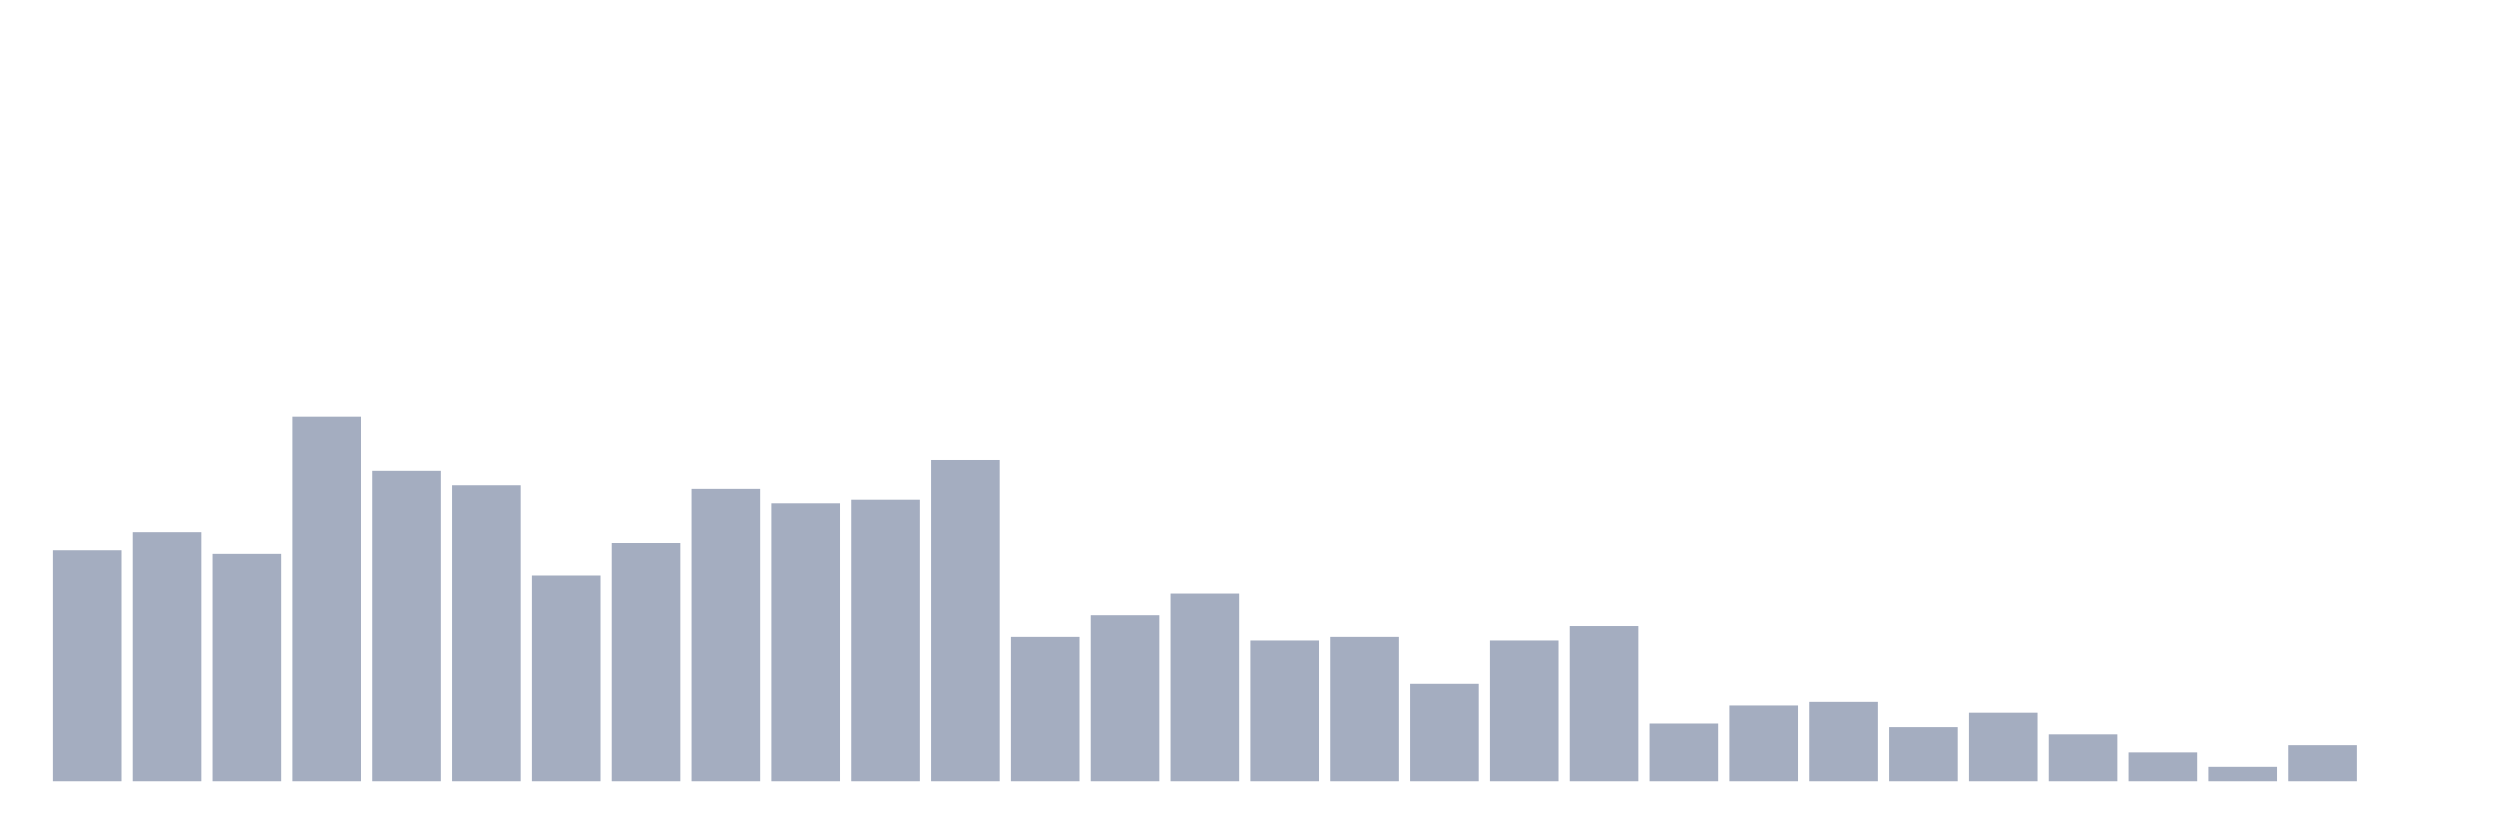
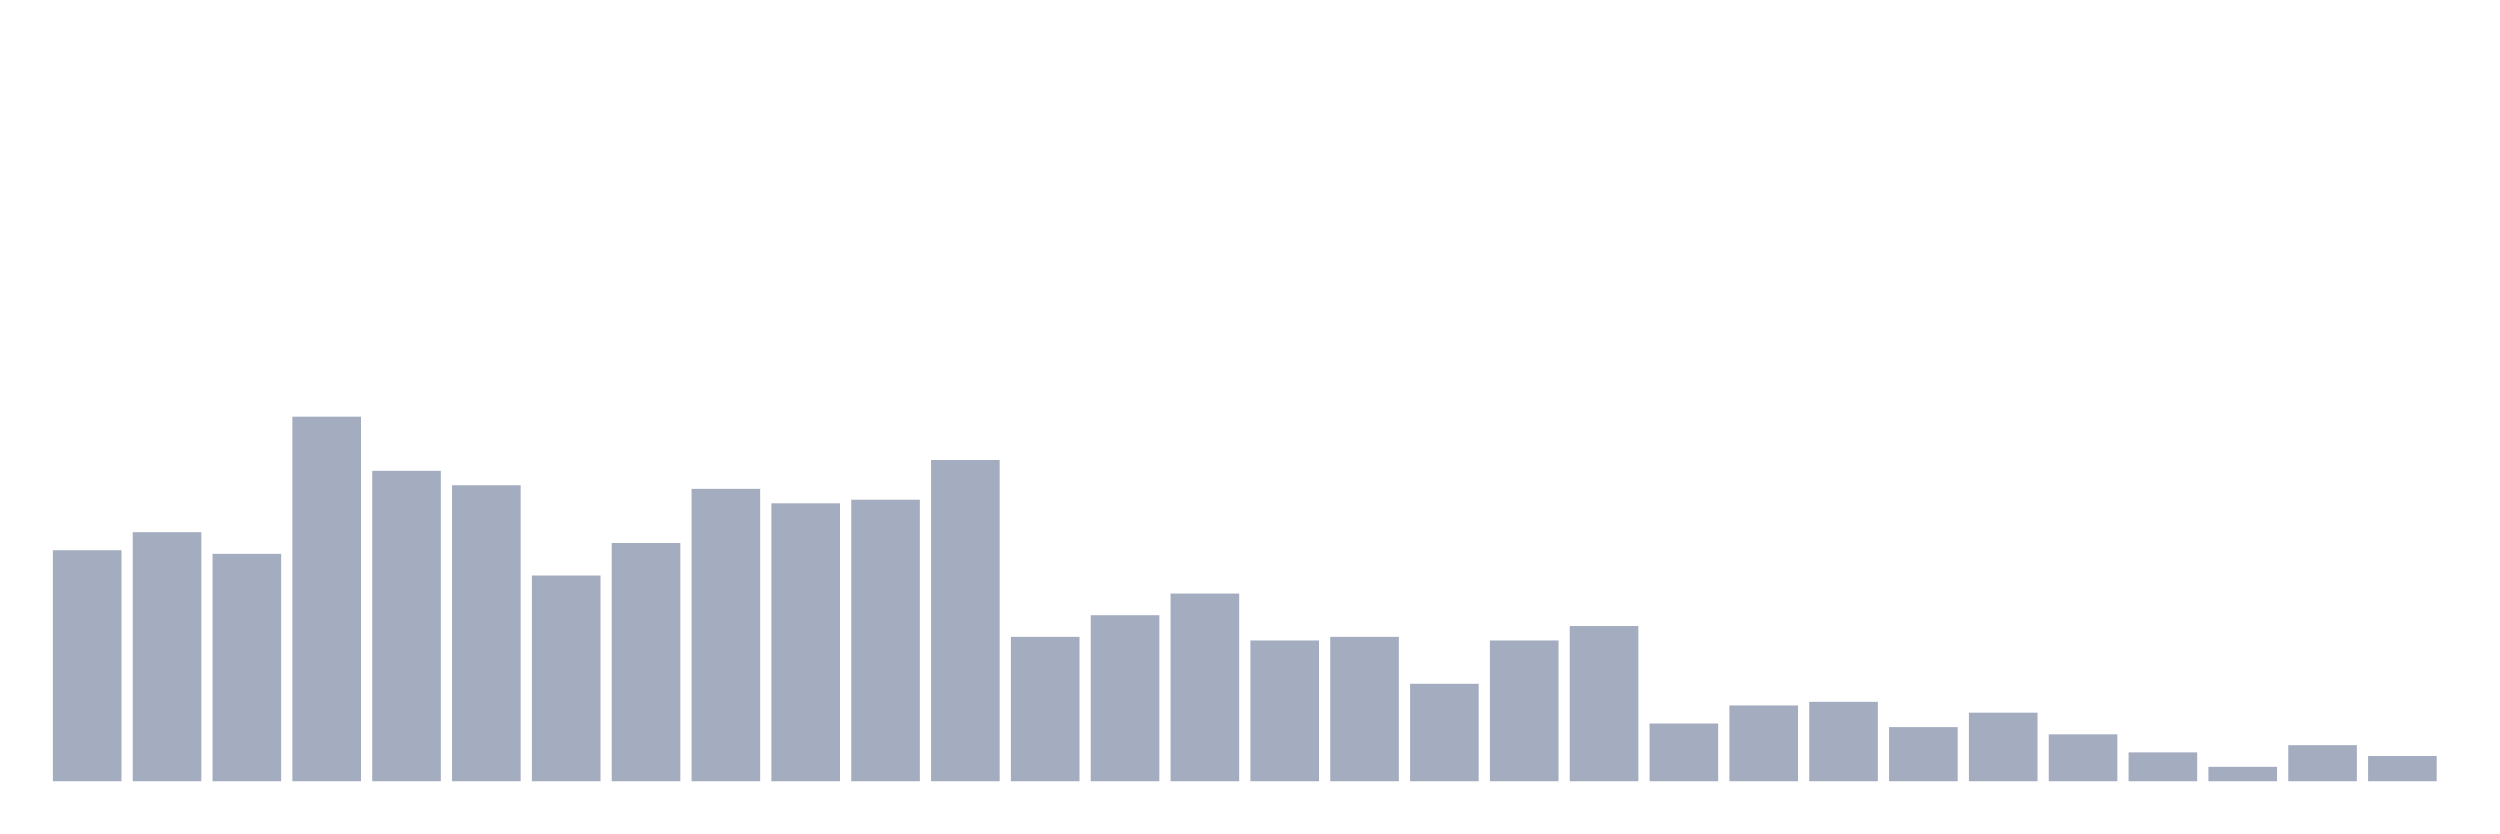
<svg xmlns="http://www.w3.org/2000/svg" viewBox="0 0 480 160">
  <g transform="translate(10,10)">
    <rect class="bar" x="0.153" width="13.175" y="95.644" height="44.356" fill="rgb(164,173,192)" />
    <rect class="bar" x="15.482" width="13.175" y="92.178" height="47.822" fill="rgb(164,173,192)" />
    <rect class="bar" x="30.81" width="13.175" y="96.337" height="43.663" fill="rgb(164,173,192)" />
    <rect class="bar" x="46.138" width="13.175" y="70" height="70" fill="rgb(164,173,192)" />
    <rect class="bar" x="61.466" width="13.175" y="80.396" height="59.604" fill="rgb(164,173,192)" />
    <rect class="bar" x="76.794" width="13.175" y="83.168" height="56.832" fill="rgb(164,173,192)" />
    <rect class="bar" x="92.123" width="13.175" y="100.495" height="39.505" fill="rgb(164,173,192)" />
    <rect class="bar" x="107.451" width="13.175" y="94.257" height="45.743" fill="rgb(164,173,192)" />
    <rect class="bar" x="122.779" width="13.175" y="83.861" height="56.139" fill="rgb(164,173,192)" />
    <rect class="bar" x="138.107" width="13.175" y="86.634" height="53.366" fill="rgb(164,173,192)" />
    <rect class="bar" x="153.436" width="13.175" y="85.941" height="54.059" fill="rgb(164,173,192)" />
    <rect class="bar" x="168.764" width="13.175" y="78.317" height="61.683" fill="rgb(164,173,192)" />
    <rect class="bar" x="184.092" width="13.175" y="112.277" height="27.723" fill="rgb(164,173,192)" />
    <rect class="bar" x="199.42" width="13.175" y="108.119" height="31.881" fill="rgb(164,173,192)" />
    <rect class="bar" x="214.748" width="13.175" y="103.96" height="36.04" fill="rgb(164,173,192)" />
    <rect class="bar" x="230.077" width="13.175" y="112.97" height="27.03" fill="rgb(164,173,192)" />
    <rect class="bar" x="245.405" width="13.175" y="112.277" height="27.723" fill="rgb(164,173,192)" />
    <rect class="bar" x="260.733" width="13.175" y="121.287" height="18.713" fill="rgb(164,173,192)" />
    <rect class="bar" x="276.061" width="13.175" y="112.97" height="27.03" fill="rgb(164,173,192)" />
    <rect class="bar" x="291.39" width="13.175" y="110.198" height="29.802" fill="rgb(164,173,192)" />
    <rect class="bar" x="306.718" width="13.175" y="128.911" height="11.089" fill="rgb(164,173,192)" />
    <rect class="bar" x="322.046" width="13.175" y="125.446" height="14.554" fill="rgb(164,173,192)" />
    <rect class="bar" x="337.374" width="13.175" y="124.752" height="15.248" fill="rgb(164,173,192)" />
    <rect class="bar" x="352.702" width="13.175" y="129.604" height="10.396" fill="rgb(164,173,192)" />
    <rect class="bar" x="368.031" width="13.175" y="126.832" height="13.168" fill="rgb(164,173,192)" />
    <rect class="bar" x="383.359" width="13.175" y="130.99" height="9.01" fill="rgb(164,173,192)" />
    <rect class="bar" x="398.687" width="13.175" y="134.455" height="5.545" fill="rgb(164,173,192)" />
    <rect class="bar" x="414.015" width="13.175" y="137.228" height="2.772" fill="rgb(164,173,192)" />
    <rect class="bar" x="429.344" width="13.175" y="133.069" height="6.931" fill="rgb(164,173,192)" />
-     <rect class="bar" x="444.672" width="13.175" y="140" height="0" fill="rgb(164,173,192)" />
+     <rect class="bar" x="444.672" width="13.175" y="135.149" height="4.851" fill="rgb(164,173,192)" />
  </g>
</svg>
